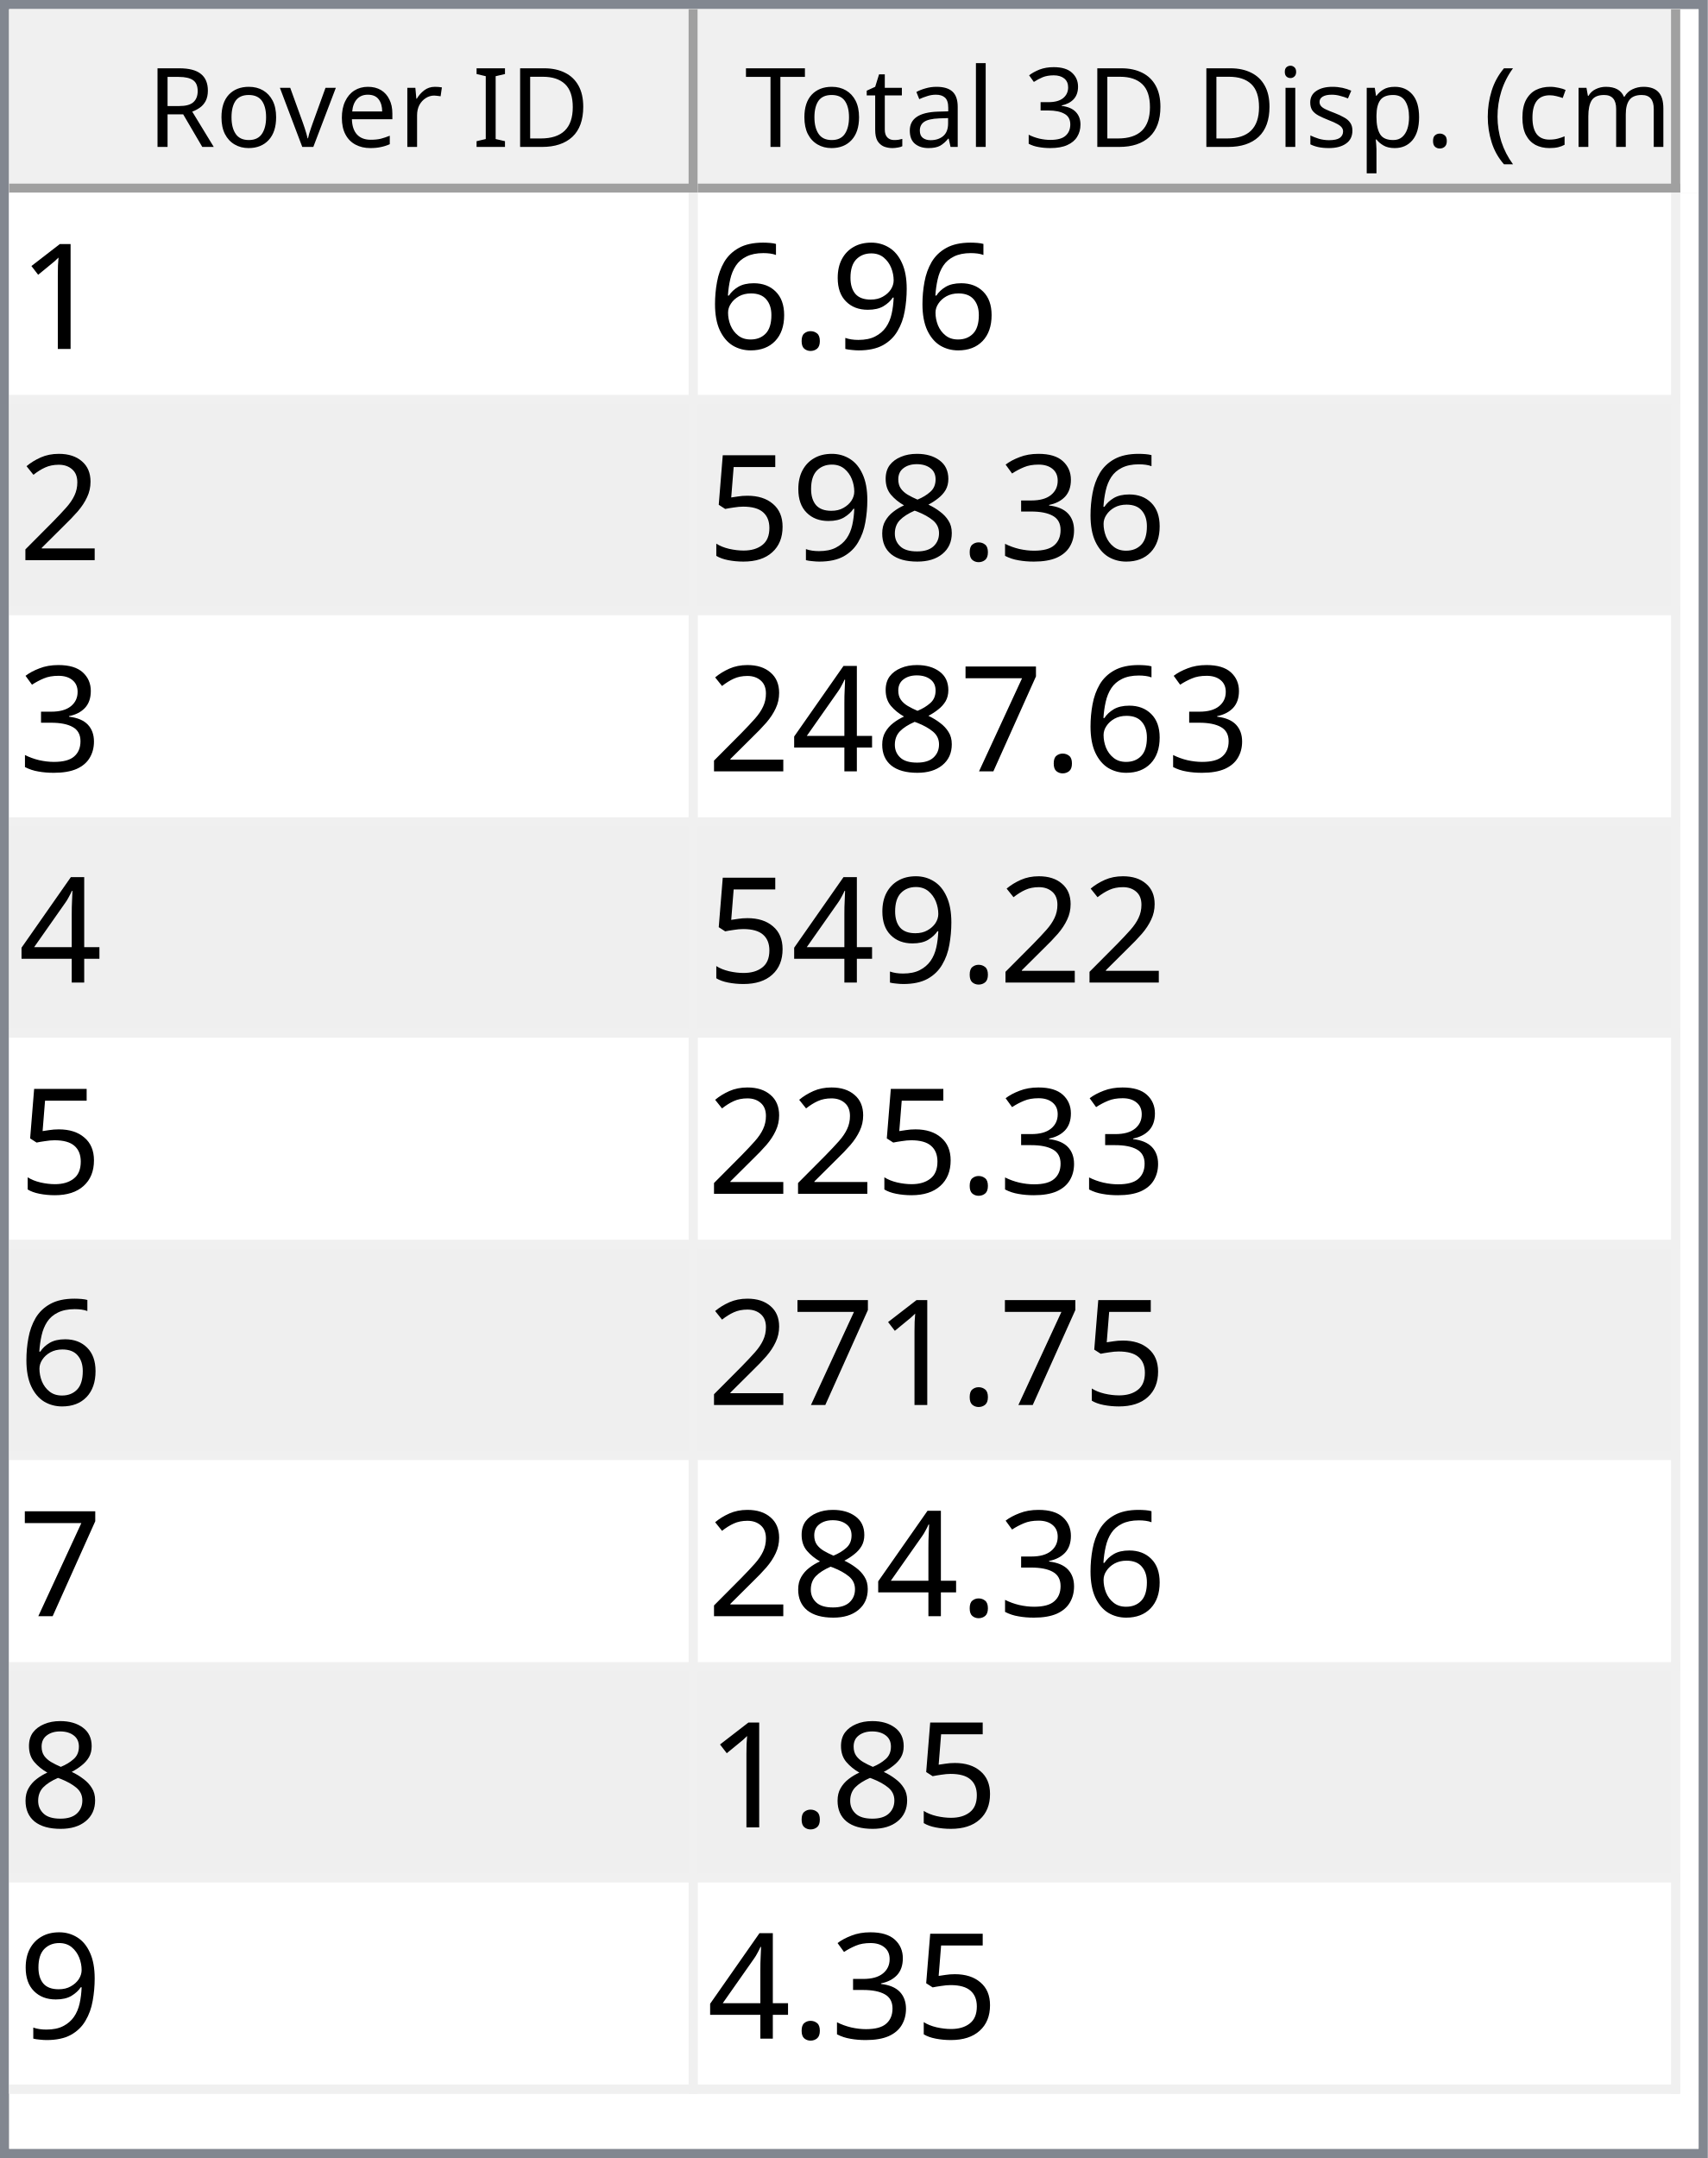
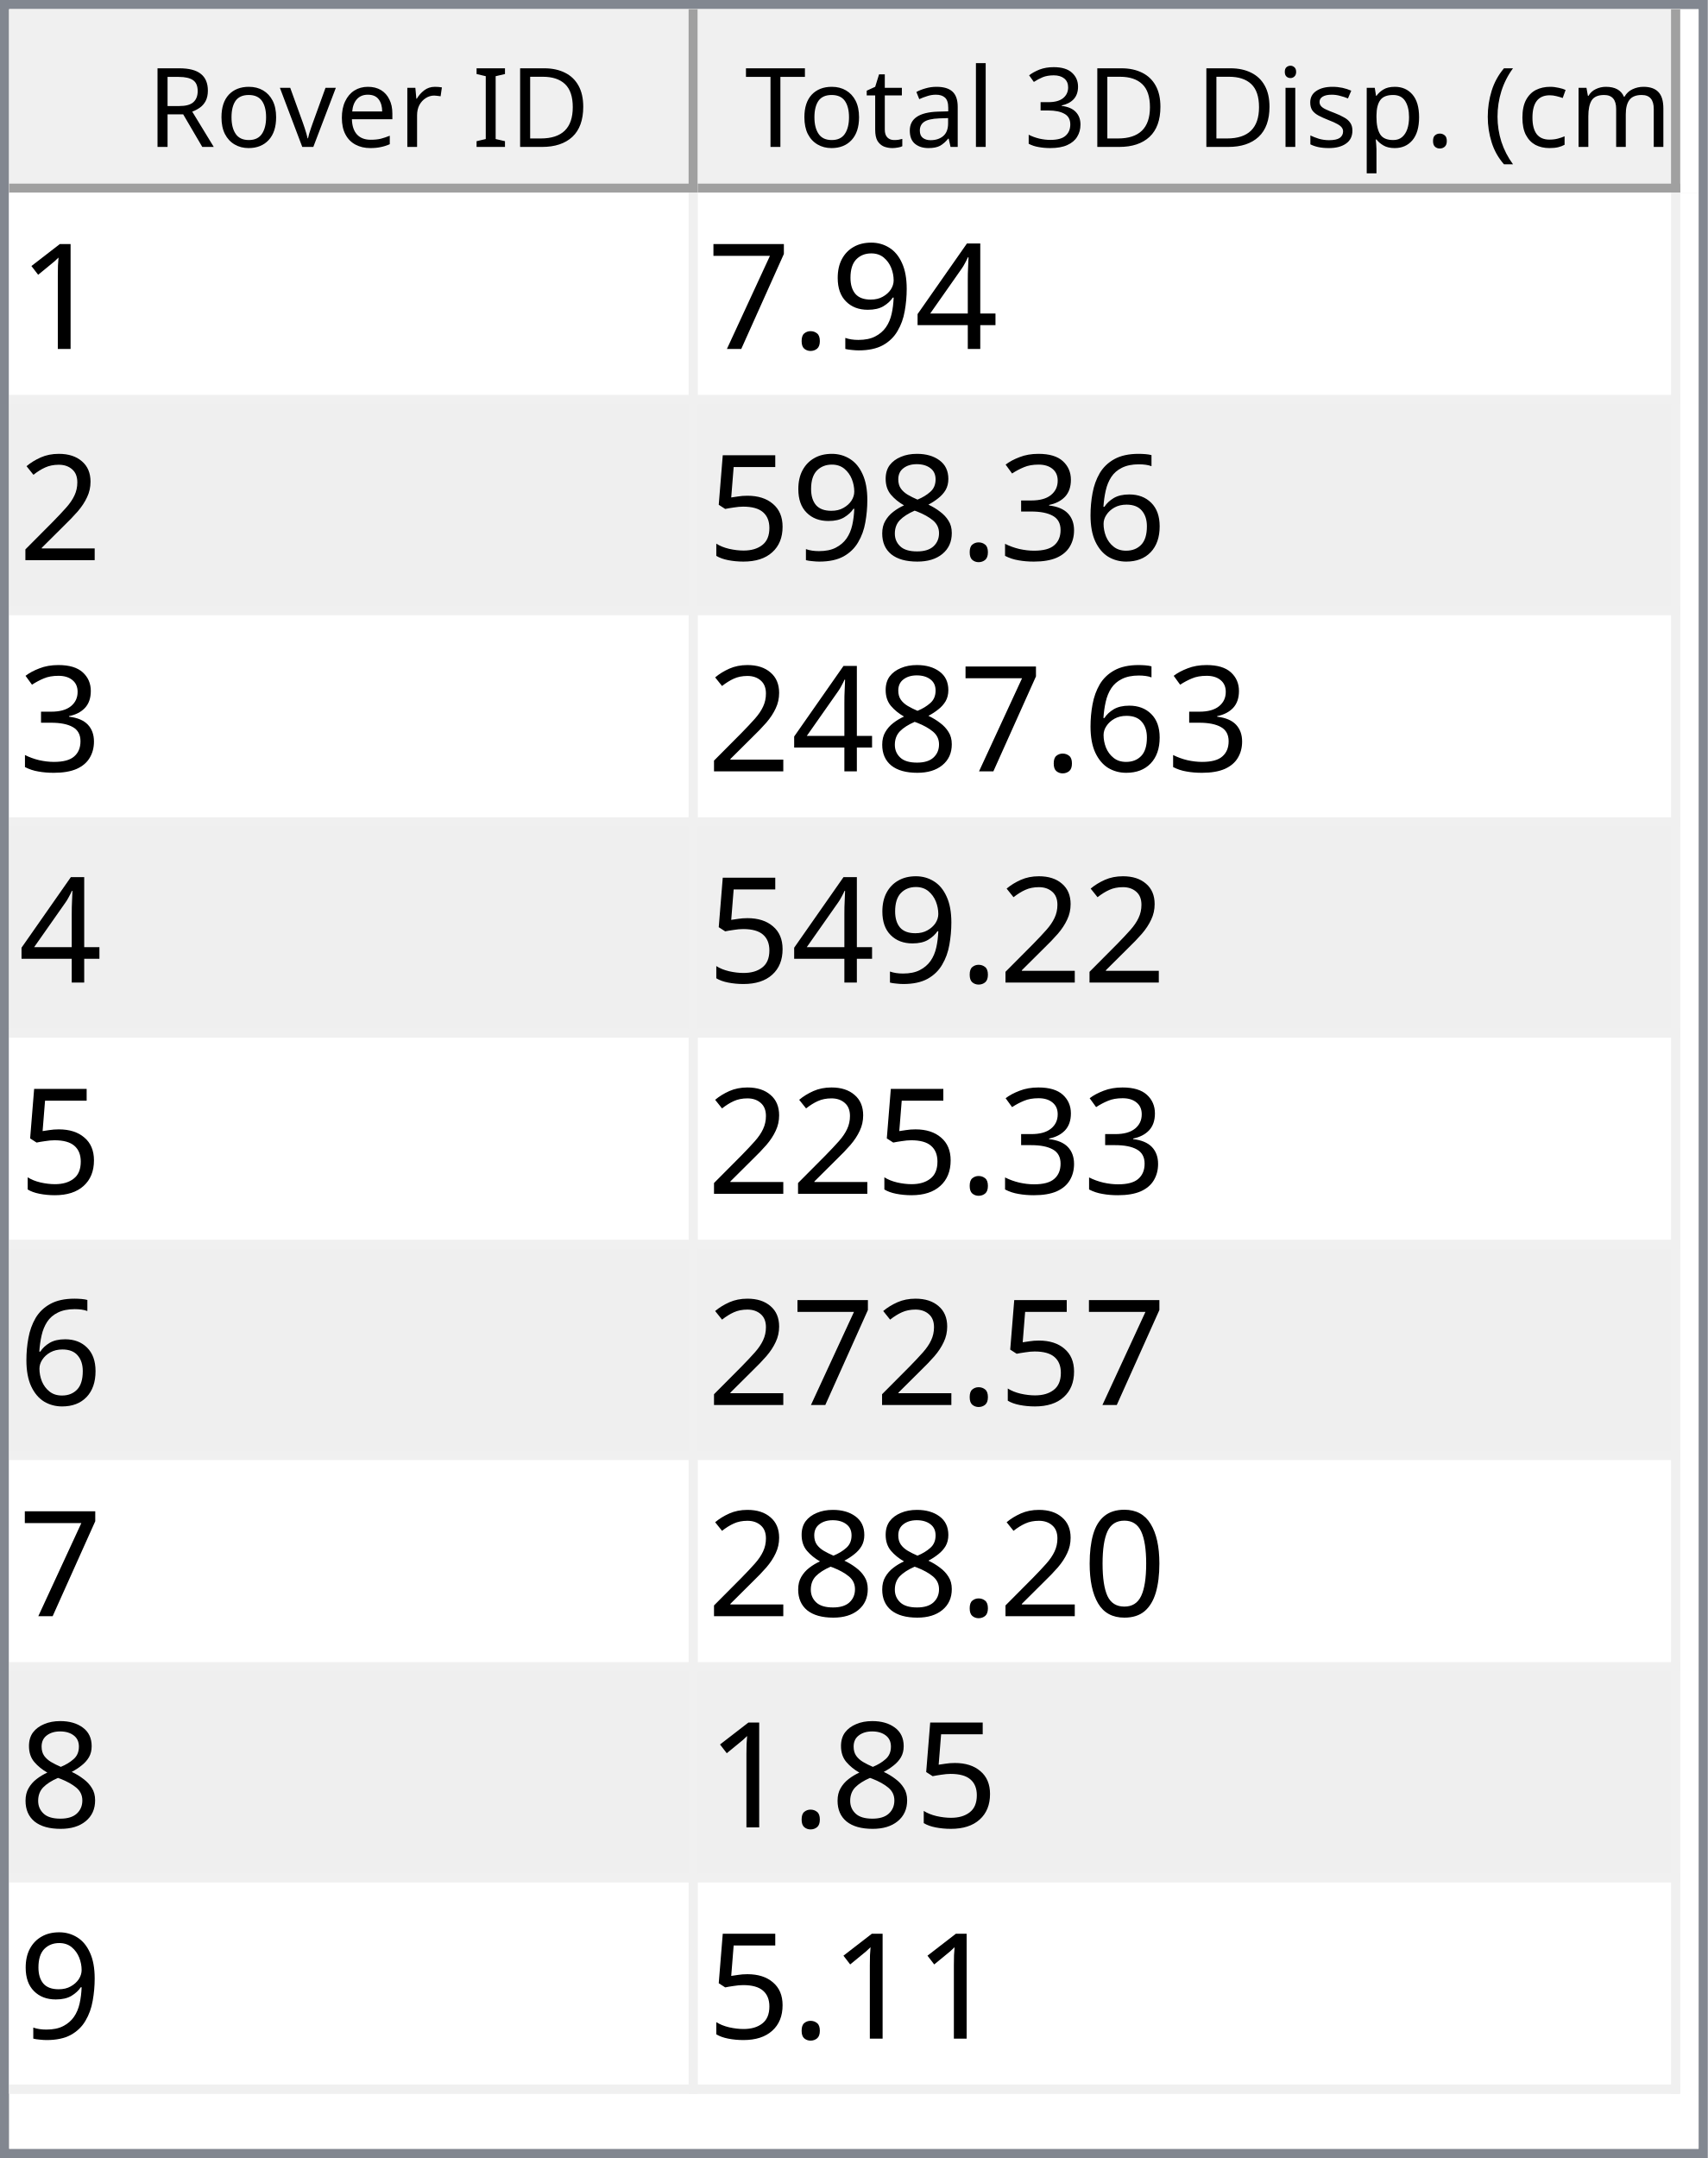
<svg xmlns="http://www.w3.org/2000/svg" style="fill-opacity:1; color-rendering:auto; color-interpolation:auto; text-rendering:auto; stroke:black; stroke-linecap:square; stroke-miterlimit:10; shape-rendering:auto; stroke-opacity:1; fill:black; stroke-dasharray:none; font-weight:normal; stroke-width:1; font-family:'Dialog'; font-style:normal; stroke-linejoin:miter; font-size:12px; stroke-dashoffset:0; image-rendering:auto;" width="186" height="235">
  <defs id="genericDefs" />
  <g>
    <defs id="defs1">
      <clipPath clipPathUnits="userSpaceOnUse" id="clipPath1">
        <path d="M0 0 L186 0 L186 235 L0 235 L0 0 Z" />
      </clipPath>
      <clipPath clipPathUnits="userSpaceOnUse" id="clipPath2">
        <path d="M0 0 L0 235 L186 235 L186 0 Z" />
      </clipPath>
      <clipPath clipPathUnits="userSpaceOnUse" id="clipPath3">
        <path d="M0 0 L0 20 L184 20 L184 0 Z" />
      </clipPath>
      <clipPath clipPathUnits="userSpaceOnUse" id="clipPath4">
        <path d="M0 0 L0 20 L75 20 L75 0 Z" />
      </clipPath>
      <clipPath clipPathUnits="userSpaceOnUse" id="clipPath5">
        <path d="M1 1 L1 19 L74 19 L74 1 Z" />
      </clipPath>
      <clipPath clipPathUnits="userSpaceOnUse" id="clipPath6">
        <path d="M0 0 L0 18 L73 18 L73 0 Z" />
      </clipPath>
      <clipPath clipPathUnits="userSpaceOnUse" id="clipPath7">
        <path d="M-0.5 -0.5 L-0.5 19.5 L74.5 19.5 L74.5 -0.5 Z" />
      </clipPath>
      <clipPath clipPathUnits="userSpaceOnUse" id="clipPath8">
        <path d="M0 0 L0 20 L107 20 L107 0 Z" />
      </clipPath>
      <clipPath clipPathUnits="userSpaceOnUse" id="clipPath9">
        <path d="M1 1 L1 19 L106 19 L106 1 Z" />
      </clipPath>
      <clipPath clipPathUnits="userSpaceOnUse" id="clipPath10">
        <path d="M0 0 L0 18 L105 18 L105 0 Z" />
      </clipPath>
      <clipPath clipPathUnits="userSpaceOnUse" id="clipPath11">
        <path d="M-0.5 -0.5 L-0.5 19.5 L106.5 19.5 L106.5 -0.5 Z" />
      </clipPath>
      <clipPath clipPathUnits="userSpaceOnUse" id="clipPath12">
        <path d="M0 0 L0 213 L184 213 L184 0 Z" />
      </clipPath>
      <clipPath clipPathUnits="userSpaceOnUse" id="clipPath13">
        <path d="M0 0 L0 207 L182 207 L182 0 Z" />
      </clipPath>
      <clipPath clipPathUnits="userSpaceOnUse" id="clipPath14">
        <path d="M-0.5 -0.5 L-0.5 206.5 L181.5 206.5 L181.5 -0.5 Z" />
      </clipPath>
      <clipPath clipPathUnits="userSpaceOnUse" id="clipPath15">
        <path d="M0 0 L0 22 L74 22 L74 0 Z" />
      </clipPath>
      <clipPath clipPathUnits="userSpaceOnUse" id="clipPath16">
        <path d="M0 0 L0 22 L106 22 L106 0 Z" />
      </clipPath>
      <font horiz-adv-x="64.551" id="font1">
        <font-face ascent="107.91" descent="25.098" units-per-em="100" style="font-style:normal; font-family:Segoe UI; font-weight:normal;" />
        <missing-glyph horiz-adv-x="64.551" d="M8.109 0 L8.109 68.266 L56.453 68.266 L56.453 0 L8.109 0 ZM15.328 7.234 L49.219 7.234 L49.219 61.031 L15.328 61.031 L15.328 7.234 Z" />
        <glyph unicode="D" horiz-adv-x="70.117" d="M9.188 0 L9.188 70.016 L28.516 70.016 Q65.531 70.016 65.531 35.891 Q65.531 19.672 55.25 9.836 Q44.969 0 27.734 0 L9.188 0 ZM17.391 62.594 L17.391 7.422 L27.828 7.422 Q41.609 7.422 49.273 14.797 Q56.938 22.172 56.938 35.688 Q56.938 62.594 28.328 62.594 L17.391 62.594 Z" />
        <glyph unicode="I" horiz-adv-x="26.611" d="M17.391 0 L9.188 0 L9.188 70.016 L17.391 70.016 L17.391 0 Z" />
        <glyph unicode=" " horiz-adv-x="27.393" d="" />
        <glyph unicode="r" horiz-adv-x="34.766" d="M34.188 41.891 Q32.078 43.5 28.125 43.5 Q23 43.5 19.555 38.672 Q16.109 33.844 16.109 25.484 L16.109 0 L8.109 0 L8.109 50 L16.109 50 L16.109 39.703 L16.312 39.703 Q18.016 44.969 21.531 47.922 Q25.047 50.875 29.391 50.875 Q32.516 50.875 34.188 50.203 L34.188 41.891 Z" />
        <glyph unicode="e" horiz-adv-x="52.295" d="M48.297 23 L12.984 23 Q13.188 14.656 17.484 10.109 Q21.781 5.562 29.297 5.562 Q37.75 5.562 44.828 11.141 L44.828 3.609 Q38.234 -1.172 27.391 -1.172 Q16.797 -1.172 10.742 5.641 Q4.688 12.453 4.688 24.812 Q4.688 36.469 11.305 43.82 Q17.922 51.172 27.734 51.172 Q37.547 51.172 42.922 44.828 Q48.297 38.484 48.297 27.203 L48.297 23 ZM40.094 29.781 Q40.047 36.719 36.75 40.578 Q33.453 44.438 27.594 44.438 Q21.922 44.438 17.969 40.383 Q14.016 36.328 13.094 29.781 L40.094 29.781 Z" />
        <glyph unicode="v" horiz-adv-x="47.9" d="M47.406 50 L27.484 0 L19.625 0 L0.688 50 L9.469 50 L22.172 13.672 Q23.578 9.672 23.922 6.688 L24.125 6.688 Q24.609 10.453 25.688 13.484 L38.969 50 L47.406 50 Z" />
        <glyph unicode="o" horiz-adv-x="58.594" d="M29 -1.172 Q17.922 -1.172 11.305 5.836 Q4.688 12.844 4.688 24.422 Q4.688 37.016 11.57 44.094 Q18.453 51.172 30.172 51.172 Q41.359 51.172 47.633 44.289 Q53.906 37.406 53.906 25.203 Q53.906 13.234 47.141 6.031 Q40.375 -1.172 29 -1.172 ZM29.594 44.438 Q21.875 44.438 17.383 39.188 Q12.891 33.938 12.891 24.703 Q12.891 15.828 17.43 10.695 Q21.969 5.562 29.594 5.562 Q37.359 5.562 41.531 10.594 Q45.703 15.625 45.703 24.906 Q45.703 34.281 41.531 39.359 Q37.359 44.438 29.594 44.438 Z" />
        <glyph unicode="R" horiz-adv-x="59.814" d="M59.375 0 L49.609 0 L37.891 19.625 Q36.281 22.359 34.766 24.289 Q33.25 26.219 31.664 27.438 Q30.078 28.656 28.25 29.219 Q26.422 29.781 24.125 29.781 L17.391 29.781 L17.391 0 L9.188 0 L9.188 70.016 L30.078 70.016 Q34.672 70.016 38.555 68.867 Q42.438 67.719 45.289 65.375 Q48.141 63.031 49.758 59.547 Q51.375 56.062 51.375 51.375 Q51.375 47.703 50.273 44.656 Q49.172 41.609 47.148 39.211 Q45.125 36.812 42.266 35.133 Q39.406 33.453 35.844 32.516 L35.844 32.328 Q37.594 31.547 38.891 30.547 Q40.188 29.547 41.359 28.18 Q42.531 26.812 43.68 25.078 Q44.828 23.344 46.234 21.047 L59.375 0 ZM17.391 62.594 L17.391 37.203 L28.516 37.203 Q31.594 37.203 34.203 38.133 Q36.812 39.062 38.719 40.797 Q40.625 42.531 41.703 45.047 Q42.781 47.562 42.781 50.688 Q42.781 56.297 39.141 59.445 Q35.5 62.594 28.609 62.594 L17.391 62.594 Z" />
        <glyph unicode=")" horiz-adv-x="30.176" d="M8.297 -15.922 L1.172 -15.922 Q16.406 2.344 16.406 26.812 Q16.406 51.469 1.078 70.016 L8.297 70.016 Q23.531 52.156 23.531 26.703 Q23.531 1.375 8.297 -15.922 Z" />
        <glyph unicode="m" horiz-adv-x="86.133" d="M79.109 0 L71.094 0 L71.094 28.719 Q71.094 37.016 68.531 40.727 Q65.969 44.438 59.906 44.438 Q54.781 44.438 51.195 39.75 Q47.609 35.062 47.609 28.516 L47.609 0 L39.594 0 L39.594 29.688 Q39.594 44.438 28.219 44.438 Q22.953 44.438 19.531 40.016 Q16.109 35.594 16.109 28.516 L16.109 0 L8.109 0 L8.109 50 L16.109 50 L16.109 42.094 L16.312 42.094 Q21.625 51.172 31.844 51.172 Q36.969 51.172 40.773 48.312 Q44.578 45.453 46 40.828 Q51.562 51.172 62.594 51.172 Q79.109 51.172 79.109 30.812 L79.109 0 Z" />
        <glyph unicode="c" horiz-adv-x="46.191" d="M42.188 2.297 Q36.422 -1.172 28.516 -1.172 Q17.828 -1.172 11.258 5.789 Q4.688 12.75 4.688 23.828 Q4.688 36.188 11.766 43.68 Q18.844 51.172 30.672 51.172 Q37.25 51.172 42.281 48.734 L42.281 40.531 Q36.719 44.438 30.375 44.438 Q22.703 44.438 17.797 38.945 Q12.891 33.453 12.891 24.516 Q12.891 15.719 17.508 10.641 Q22.125 5.562 29.891 5.562 Q36.422 5.562 42.188 9.906 L42.188 2.297 Z" />
        <glyph unicode="(" horiz-adv-x="30.176" d="M29.109 -15.922 L21.969 -15.922 Q6.844 1.375 6.844 26.703 Q6.844 52.156 21.969 70.016 L29.203 70.016 Q13.875 51.469 13.875 26.812 Q13.875 2.344 29.109 -15.922 Z" />
        <glyph unicode="." horiz-adv-x="21.68" d="M10.891 -1.078 Q8.641 -1.078 7.055 0.539 Q5.469 2.156 5.469 4.391 Q5.469 6.641 7.055 8.273 Q8.641 9.906 10.891 9.906 Q13.188 9.906 14.797 8.273 Q16.406 6.641 16.406 4.391 Q16.406 2.156 14.797 0.539 Q13.188 -1.078 10.891 -1.078 Z" />
        <glyph unicode="p" horiz-adv-x="58.789" d="M16.312 7.234 L16.109 7.234 L16.109 -23 L8.109 -23 L8.109 50 L16.109 50 L16.109 41.219 L16.312 41.219 Q22.219 51.172 33.594 51.172 Q43.266 51.172 48.688 44.461 Q54.109 37.75 54.109 26.469 Q54.109 13.922 48 6.375 Q41.891 -1.172 31.297 -1.172 Q21.578 -1.172 16.312 7.234 ZM16.109 27.391 L16.109 20.406 Q16.109 14.203 20.141 9.883 Q24.172 5.562 30.375 5.562 Q37.641 5.562 41.773 11.133 Q45.906 16.703 45.906 26.609 Q45.906 34.969 42.047 39.703 Q38.188 44.438 31.594 44.438 Q24.609 44.438 20.359 39.578 Q16.109 34.719 16.109 27.391 Z" />
        <glyph unicode="s" horiz-adv-x="42.432" d="M5.078 1.812 L5.078 10.406 Q11.625 5.562 19.484 5.562 Q30.031 5.562 30.031 12.594 Q30.031 14.594 29.125 15.992 Q28.219 17.391 26.68 18.461 Q25.141 19.531 23.07 20.383 Q21 21.234 18.609 22.172 Q15.281 23.484 12.766 24.828 Q10.25 26.172 8.57 27.859 Q6.891 29.547 6.031 31.695 Q5.172 33.844 5.172 36.719 Q5.172 40.234 6.789 42.945 Q8.406 45.656 11.086 47.484 Q13.766 49.312 17.211 50.242 Q20.656 51.172 24.312 51.172 Q30.812 51.172 35.938 48.922 L35.938 40.828 Q30.422 44.438 23.25 44.438 Q21 44.438 19.195 43.922 Q17.391 43.406 16.094 42.477 Q14.797 41.547 14.086 40.258 Q13.375 38.969 13.375 37.406 Q13.375 35.453 14.086 34.133 Q14.797 32.812 16.164 31.789 Q17.531 30.766 19.484 29.938 Q21.438 29.109 23.922 28.125 Q27.25 26.859 29.883 25.516 Q32.516 24.172 34.375 22.484 Q36.234 20.797 37.234 18.602 Q38.234 16.406 38.234 13.375 Q38.234 9.672 36.602 6.938 Q34.969 4.203 32.234 2.398 Q29.5 0.594 25.93 -0.289 Q22.359 -1.172 18.453 -1.172 Q10.75 -1.172 5.078 1.812 Z" />
        <glyph unicode="i" horiz-adv-x="24.219" d="M12.203 62.703 Q10.062 62.703 8.547 64.164 Q7.031 65.625 7.031 67.875 Q7.031 70.125 8.547 71.609 Q10.062 73.094 12.203 73.094 Q14.406 73.094 15.945 71.609 Q17.484 70.125 17.484 67.875 Q17.484 65.719 15.945 64.211 Q14.406 62.703 12.203 62.703 ZM16.109 0 L8.109 0 L8.109 50 L16.109 50 L16.109 0 Z" />
        <glyph unicode="3" horiz-adv-x="53.906" d="M46.531 19.828 Q46.531 15.094 44.75 11.211 Q42.969 7.328 39.719 4.57 Q36.469 1.812 31.93 0.297 Q27.391 -1.219 21.922 -1.219 Q11.922 -1.219 6 2.594 L6 11.188 Q13.094 5.609 22.219 5.609 Q25.875 5.609 28.828 6.539 Q31.781 7.469 33.906 9.227 Q36.031 10.984 37.18 13.477 Q38.328 15.969 38.328 19.094 Q38.328 32.812 18.797 32.812 L12.984 32.812 L12.984 39.594 L18.5 39.594 Q35.797 39.594 35.797 52.484 Q35.797 64.406 22.609 64.406 Q15.188 64.406 8.688 59.422 L8.688 67.188 Q15.375 71.188 24.609 71.188 Q29 71.188 32.57 69.969 Q36.141 68.75 38.68 66.555 Q41.219 64.359 42.609 61.281 Q44 58.203 44 54.5 Q44 40.672 30.031 36.719 L30.031 36.531 Q33.594 36.141 36.625 34.797 Q39.656 33.453 41.852 31.305 Q44.047 29.156 45.289 26.25 Q46.531 23.344 46.531 19.828 Z" />
        <glyph unicode="l" horiz-adv-x="24.219" d="M16.109 0 L8.109 0 L8.109 74.031 L16.109 74.031 L16.109 0 Z" />
        <glyph unicode="a" horiz-adv-x="50.879" d="M43.891 0 L35.891 0 L35.891 7.812 L35.688 7.812 Q30.469 -1.172 20.312 -1.172 Q12.844 -1.172 8.617 2.781 Q4.391 6.734 4.391 13.281 Q4.391 27.297 20.906 29.594 L35.891 31.688 Q35.891 44.438 25.594 44.438 Q16.547 44.438 9.281 38.281 L9.281 46.484 Q16.656 51.172 26.266 51.172 Q43.891 51.172 43.891 32.516 L43.891 0 ZM35.891 25.297 L23.828 23.641 Q18.266 22.859 15.43 20.875 Q12.594 18.891 12.594 13.875 Q12.594 10.203 15.211 7.883 Q17.828 5.562 22.172 5.562 Q28.125 5.562 32.008 9.742 Q35.891 13.922 35.891 20.312 L35.891 25.297 Z" />
        <glyph unicode="t" horiz-adv-x="33.887" d="M31.297 0.484 Q28.469 -1.078 23.828 -1.078 Q10.688 -1.078 10.688 13.578 L10.688 43.172 L2.094 43.172 L2.094 50 L10.688 50 L10.688 62.203 L18.703 64.797 L18.703 50 L31.297 50 L31.297 43.172 L18.703 43.172 L18.703 14.984 Q18.703 9.969 20.414 7.82 Q22.125 5.672 26.078 5.672 Q29.109 5.672 31.297 7.328 L31.297 0.484 Z" />
        <glyph unicode="T" horiz-adv-x="52.393" d="M50.594 62.594 L30.375 62.594 L30.375 0 L22.172 0 L22.172 62.594 L2 62.594 L2 70.016 L50.594 70.016 L50.594 62.594 Z" />
      </font>
      <font horiz-adv-x="75.0" id="font2">
        <font-face ascent="100.537" descent="21.973" units-per-em="100" style="font-style:normal; font-family:sans-serif; font-weight:normal;" />
        <missing-glyph horiz-adv-x="75.0" d="M12.5 0 L12.5 62.5 L62.5 62.5 L62.5 0 L12.5 0 ZM14.062 1.562 L60.938 1.562 L60.938 60.938 L14.062 60.938 L14.062 1.562 Z" />
        <glyph unicode="1" horiz-adv-x="55.615" d="M37.25 0 L28.469 0 L28.469 56 Q25.297 52.984 20.141 49.953 Q14.984 46.922 10.891 45.406 L10.891 53.906 Q18.266 57.375 23.781 62.305 Q29.297 67.234 31.594 71.875 L37.25 71.875 L37.25 0 Z" />
+         <glyph unicode="4" horiz-adv-x="55.615" d="M32.328 0 L32.328 17.141 L1.266 17.141 L1.266 25.203 L33.938 71.578 L41.109 71.578 L41.109 25.203 L50.781 25.203 L50.781 17.141 L41.109 17.141 L41.109 0 L32.328 0 ZM32.328 25.203 L32.328 57.469 L9.906 25.203 L32.328 25.203 Z" />
        <glyph unicode="9" horiz-adv-x="55.615" d="M5.469 16.547 L13.922 17.328 Q14.984 11.375 18.016 8.688 Q21.047 6 25.781 6 Q29.828 6 32.883 7.859 Q35.938 9.719 37.891 12.82 Q39.844 15.922 41.164 21.195 Q42.484 26.469 42.484 31.938 Q42.484 32.516 42.438 33.688 Q39.797 29.5 35.234 26.883 Q30.672 24.266 25.344 24.266 Q16.453 24.266 10.305 30.711 Q4.156 37.156 4.156 47.703 Q4.156 58.594 10.578 65.234 Q17 71.875 26.656 71.875 Q33.641 71.875 39.43 68.117 Q45.219 64.359 48.219 57.398 Q51.219 50.438 51.219 37.25 Q51.219 23.531 48.242 15.406 Q45.266 7.281 39.383 3.031 Q33.5 -1.219 25.594 -1.219 Q17.188 -1.219 11.867 3.445 Q6.547 8.109 5.469 16.547 ZM41.453 48.141 Q41.453 55.719 37.43 60.156 Q33.406 64.594 27.734 64.594 Q21.875 64.594 17.531 59.812 Q13.188 55.031 13.188 47.406 Q13.188 40.578 17.312 36.305 Q21.438 32.031 27.484 32.031 Q33.594 32.031 37.523 36.305 Q41.453 40.578 41.453 48.141 Z" />
        <glyph unicode="." horiz-adv-x="27.783" d="M9.078 0 L9.078 10.016 L19.094 10.016 L19.094 0 L9.078 0 Z" />
+         <glyph unicode="7" horiz-adv-x="55.615" d="M4.734 62.203 L4.734 70.656 L51.078 70.656 L51.078 63.812 Q44.234 56.547 37.523 44.484 Q30.812 32.422 27.156 19.672 Q24.516 10.688 23.781 0 L14.75 0 Q14.891 8.453 18.062 20.414 Q21.234 32.375 27.172 43.484 Q33.109 54.594 39.797 62.203 L4.734 62.203 Z" />
+         <glyph unicode="2" horiz-adv-x="55.615" d="M50.344 8.453 L50.344 0 L3.031 0 Q2.938 3.172 4.047 6.109 Q5.859 10.938 9.836 15.625 Q13.812 20.312 21.344 26.469 Q33.016 36.031 37.117 41.625 Q41.219 47.219 41.219 52.203 Q41.219 57.422 37.477 61.008 Q33.734 64.594 27.734 64.594 Q21.391 64.594 17.578 60.789 Q13.766 56.984 13.719 50.25 L4.688 51.172 Q5.609 61.281 11.664 66.578 Q17.719 71.875 27.938 71.875 Q38.234 71.875 44.242 66.164 Q50.25 60.453 50.25 52 Q50.25 47.703 48.492 43.555 Q46.734 39.406 42.656 34.812 Q38.578 30.219 29.109 22.219 Q21.188 15.578 18.945 13.211 Q16.703 10.844 15.234 8.453 L50.344 8.453 Z" />
        <glyph unicode="6" horiz-adv-x="55.615" d="M49.75 54.047 L41.016 53.375 Q39.844 58.547 37.703 60.891 Q34.125 64.656 28.906 64.656 Q24.703 64.656 21.531 62.312 Q17.391 59.281 14.992 53.469 Q12.594 47.656 12.5 36.922 Q15.672 41.75 20.266 44.094 Q24.859 46.438 29.891 46.438 Q38.672 46.438 44.852 39.969 Q51.031 33.5 51.031 23.25 Q51.031 16.5 48.125 10.719 Q45.219 4.938 40.141 1.859 Q35.062 -1.219 28.609 -1.219 Q17.625 -1.219 10.695 6.859 Q3.766 14.938 3.766 33.5 Q3.766 54.25 11.422 63.672 Q18.109 71.875 29.438 71.875 Q37.891 71.875 43.289 67.141 Q48.688 62.406 49.75 54.047 ZM13.875 23.188 Q13.875 18.656 15.797 14.508 Q17.719 10.359 21.188 8.18 Q24.656 6 28.469 6 Q34.031 6 38.039 10.492 Q42.047 14.984 42.047 22.703 Q42.047 30.125 38.086 34.398 Q34.125 38.672 28.125 38.672 Q22.172 38.672 18.023 34.398 Q13.875 30.125 13.875 23.188 Z" />
-         <glyph unicode="2" horiz-adv-x="55.615" d="M50.344 8.453 L50.344 0 L3.031 0 Q2.938 3.172 4.047 6.109 Q5.859 10.938 9.836 15.625 Q13.812 20.312 21.344 26.469 Q33.016 36.031 37.117 41.625 Q41.219 47.219 41.219 52.203 Q41.219 57.422 37.477 61.008 Q33.734 64.594 27.734 64.594 Q21.391 64.594 17.578 60.789 Q13.766 56.984 13.719 50.25 L4.688 51.172 Q5.609 61.281 11.664 66.578 Q17.719 71.875 27.938 71.875 Q38.234 71.875 44.242 66.164 Q50.25 60.453 50.25 52 Q50.25 47.703 48.492 43.555 Q46.734 39.406 42.656 34.812 Q38.578 30.219 29.109 22.219 Q21.188 15.578 18.945 13.211 Q16.703 10.844 15.234 8.453 L50.344 8.453 Z" />
        <glyph unicode="3" horiz-adv-x="55.615" d="M4.203 18.891 L12.984 20.062 Q14.5 12.594 18.141 9.297 Q21.781 6 27 6 Q33.203 6 37.477 10.297 Q41.75 14.594 41.75 20.953 Q41.75 27 37.797 30.93 Q33.844 34.859 27.734 34.859 Q25.25 34.859 21.531 33.891 L22.516 41.609 Q23.391 41.5 23.922 41.5 Q29.547 41.5 34.039 44.43 Q38.531 47.359 38.531 53.469 Q38.531 58.297 35.258 61.477 Q31.984 64.656 26.812 64.656 Q21.688 64.656 18.266 61.43 Q14.844 58.203 13.875 51.766 L5.078 53.328 Q6.688 62.156 12.398 67.016 Q18.109 71.875 26.609 71.875 Q32.469 71.875 37.398 69.359 Q42.328 66.844 44.945 62.5 Q47.562 58.156 47.562 53.266 Q47.562 48.641 45.07 44.828 Q42.578 41.016 37.703 38.766 Q44.047 37.312 47.562 32.695 Q51.078 28.078 51.078 21.141 Q51.078 11.766 44.242 5.25 Q37.406 -1.266 26.953 -1.266 Q17.531 -1.266 11.305 4.352 Q5.078 9.969 4.203 18.891 Z" />
        <glyph unicode="8" horiz-adv-x="55.615" d="M17.672 38.812 Q12.203 40.828 9.57 44.539 Q6.938 48.25 6.938 53.422 Q6.938 61.234 12.555 66.555 Q18.172 71.875 27.484 71.875 Q36.859 71.875 42.578 66.43 Q48.297 60.984 48.297 53.172 Q48.297 48.188 45.68 44.508 Q43.062 40.828 37.75 38.812 Q44.344 36.672 47.781 31.883 Q51.219 27.094 51.219 20.453 Q51.219 11.281 44.727 5.031 Q38.234 -1.219 27.641 -1.219 Q17.047 -1.219 10.547 5.055 Q4.047 11.328 4.047 20.703 Q4.047 27.688 7.594 32.398 Q11.141 37.109 17.672 38.812 ZM15.922 53.719 Q15.922 48.641 19.195 45.414 Q22.469 42.188 27.688 42.188 Q32.766 42.188 36.016 45.383 Q39.266 48.578 39.266 53.219 Q39.266 58.062 35.914 61.359 Q32.562 64.656 27.594 64.656 Q22.562 64.656 19.242 61.43 Q15.922 58.203 15.922 53.719 ZM13.094 20.656 Q13.094 16.891 14.875 13.375 Q16.656 9.859 20.172 7.93 Q23.688 6 27.734 6 Q34.031 6 38.133 10.055 Q42.234 14.109 42.234 20.359 Q42.234 26.703 38.016 30.859 Q33.797 35.016 27.438 35.016 Q21.234 35.016 17.164 30.914 Q13.094 26.812 13.094 20.656 Z" />
        <glyph unicode="5" horiz-adv-x="55.615" d="M4.156 18.75 L13.375 19.531 Q14.406 12.797 18.141 9.398 Q21.875 6 27.156 6 Q33.5 6 37.891 10.789 Q42.281 15.578 42.281 23.484 Q42.281 31 38.062 35.352 Q33.844 39.703 27 39.703 Q22.75 39.703 19.336 37.773 Q15.922 35.844 13.969 32.766 L5.719 33.844 L12.641 70.609 L48.25 70.609 L48.25 62.203 L19.672 62.203 L15.828 42.969 Q22.266 47.469 29.344 47.469 Q38.719 47.469 45.164 40.969 Q51.609 34.469 51.609 24.266 Q51.609 14.547 45.953 7.469 Q39.062 -1.219 27.156 -1.219 Q17.391 -1.219 11.211 4.25 Q5.031 9.719 4.156 18.75 Z" />
-         <glyph unicode="7" horiz-adv-x="55.615" d="M4.734 62.203 L4.734 70.656 L51.078 70.656 L51.078 63.812 Q44.234 56.547 37.523 44.484 Q30.812 32.422 27.156 19.672 Q24.516 10.688 23.781 0 L14.75 0 Q14.891 8.453 18.062 20.414 Q21.234 32.375 27.172 43.484 Q33.109 54.594 39.797 62.203 L4.734 62.203 Z" />
-         <glyph unicode="4" horiz-adv-x="55.615" d="M32.328 0 L32.328 17.141 L1.266 17.141 L1.266 25.203 L33.938 71.578 L41.109 71.578 L41.109 25.203 L50.781 25.203 L50.781 17.141 L41.109 17.141 L41.109 0 L32.328 0 ZM32.328 25.203 L32.328 57.469 L9.906 25.203 L32.328 25.203 Z" />
+         <glyph unicode="0" horiz-adv-x="55.615" d="M4.156 35.297 Q4.156 48 6.766 55.742 Q9.375 63.484 14.523 67.68 Q19.672 71.875 27.484 71.875 Q33.25 71.875 37.594 69.555 Q41.938 67.234 44.773 62.867 Q47.609 58.5 49.219 52.227 Q50.828 45.953 50.828 35.297 Q50.828 22.703 48.242 14.969 Q45.656 7.234 40.508 3.008 Q35.359 -1.219 27.484 -1.219 Q17.141 -1.219 11.234 6.203 Q4.156 15.141 4.156 35.297 ZM13.188 35.297 Q13.188 17.672 17.312 11.836 Q21.438 6 27.484 6 Q33.547 6 37.672 11.859 Q41.797 17.719 41.797 35.297 Q41.797 52.984 37.672 58.789 Q33.547 64.594 27.391 64.594 Q21.344 64.594 17.719 59.469 Q13.188 52.938 13.188 35.297 Z" />
      </font>
    </defs>
    <g style="fill:white; stroke:white;">
      <rect x="0" y="0" width="186" style="clip-path:url(#clipPath1); stroke:none;" height="235" />
    </g>
    <g style="fill:white; text-rendering:optimizeSpeed; color-rendering:optimizeSpeed; image-rendering:optimizeSpeed; shape-rendering:crispEdges; stroke:white; color-interpolation:sRGB;">
      <rect x="0" width="186" height="235" y="0" style="stroke:none;" />
      <path style="stroke:none;" d="M0 235 L186 235 L186 0 L0 0 Z" />
    </g>
    <g style="fill:rgb(240,240,240); font-family:'Segoe UI'; stroke:rgb(240,240,240);">
      <rect x="0" y="0" width="186" style="clip-path:url(#clipPath2); stroke:none;" height="235" />
    </g>
    <g style="fill:rgb(130,135,144); font-family:'Segoe UI'; stroke:rgb(130,135,144);">
      <path d="M0 0 L186 0 L186 235 L0 235 L0 0 ZM1 1 L185 1 L185 234 L1 234 L1 1 Z" style="fill-rule:evenodd; clip-path:url(#clipPath2); stroke:none;" />
    </g>
    <g style="fill:white; font-family:'Segoe UI'; stroke:white;" transform="translate(1,1)">
      <rect x="0" y="0" width="184" style="clip-path:url(#clipPath3); stroke:none;" height="20" />
    </g>
    <g style="fill:rgb(240,240,240); font-family:'Segoe UI'; stroke:rgb(240,240,240);" transform="translate(1,1)">
      <rect x="0" y="0" width="75" style="clip-path:url(#clipPath4); stroke:none;" height="20" />
    </g>
    <g style="font-family:'Segoe UI';" transform="translate(2,2)">
      <text x="14" xml:space="preserve" y="14" style="clip-path:url(#clipPath6); stroke:none;">Rover ID</text>
    </g>
    <g style="fill:rgb(160,160,160); font-family:'Segoe UI'; stroke:rgb(160,160,160); stroke-linejoin:bevel;" transform="translate(1.5,1.5)">
      <line x1="74" x2="74" y1="0" style="fill:none; clip-path:url(#clipPath7);" y2="19" />
    </g>
    <g style="fill:rgb(160,160,160); font-family:'Segoe UI'; stroke:rgb(160,160,160); stroke-linejoin:bevel;" transform="matrix(1,0,0,1,1,1) translate(0.5,0.5)">
      <line x1="0" x2="74" y1="19" style="fill:none; clip-path:url(#clipPath7);" y2="19" />
    </g>
    <g style="fill:rgb(240,240,240); font-family:'Segoe UI'; stroke:rgb(240,240,240);" transform="translate(76,1)">
      <rect x="0" y="0" width="107" style="clip-path:url(#clipPath8); stroke:none;" height="20" />
    </g>
    <g style="font-family:'Segoe UI';" transform="translate(77,2)">
      <text x="1" xml:space="preserve" y="14" style="clip-path:url(#clipPath10); stroke:none;"> Total 3D Disp. (cm)</text>
    </g>
    <g style="fill:rgb(160,160,160); font-family:'Segoe UI'; stroke:rgb(160,160,160); stroke-linejoin:bevel;" transform="translate(76.5,1.5)">
      <line x1="106" x2="106" y1="0" style="fill:none; clip-path:url(#clipPath11);" y2="19" />
    </g>
    <g style="fill:rgb(160,160,160); font-family:'Segoe UI'; stroke:rgb(160,160,160); stroke-linejoin:bevel;" transform="matrix(1,0,0,1,76,1) translate(0.5,0.5)">
      <line x1="0" x2="106" y1="19" style="fill:none; clip-path:url(#clipPath11);" y2="19" />
    </g>
    <g style="fill:white; font-family:'Segoe UI'; stroke:white;" transform="translate(1,21)">
      <rect x="0" y="0" width="184" style="clip-path:url(#clipPath12); stroke:none;" height="213" />
    </g>
    <g style="fill:rgb(240,240,240); font-size:16px; font-family:sans-serif; stroke:rgb(240,240,240);" transform="translate(1,21)">
      <rect x="0" y="0" width="182" style="clip-path:url(#clipPath13); stroke:none;" height="207" />
      <line transform="translate(0.5,0.5)" x1="0" x2="181" y1="22" style="clip-path:url(#clipPath14); fill:none; stroke-linejoin:bevel;" y2="22" />
    </g>
    <g transform="matrix(1,0,0,1,1,21) translate(0.5,0.5)" style="fill:rgb(240,240,240); font-size:16px; font-family:sans-serif; stroke:rgb(240,240,240); stroke-linejoin:bevel;">
      <line x1="0" x2="181" y1="45" style="fill:none; clip-path:url(#clipPath14);" y2="45" />
    </g>
    <g transform="matrix(1,0,0,1,1,21) translate(0.5,0.5)" style="fill:rgb(240,240,240); font-size:16px; font-family:sans-serif; stroke:rgb(240,240,240); stroke-linejoin:bevel;">
      <line x1="0" x2="181" y1="68" style="fill:none; clip-path:url(#clipPath14);" y2="68" />
    </g>
    <g transform="matrix(1,0,0,1,1,21) translate(0.5,0.5)" style="fill:rgb(240,240,240); font-size:16px; font-family:sans-serif; stroke:rgb(240,240,240); stroke-linejoin:bevel;">
      <line x1="0" x2="181" y1="91" style="fill:none; clip-path:url(#clipPath14);" y2="91" />
    </g>
    <g transform="matrix(1,0,0,1,1,21) translate(0.5,0.5)" style="fill:rgb(240,240,240); font-size:16px; font-family:sans-serif; stroke:rgb(240,240,240); stroke-linejoin:bevel;">
      <line x1="0" x2="181" y1="114" style="fill:none; clip-path:url(#clipPath14);" y2="114" />
    </g>
    <g transform="matrix(1,0,0,1,1,21) translate(0.5,0.5)" style="fill:rgb(240,240,240); font-size:16px; font-family:sans-serif; stroke:rgb(240,240,240); stroke-linejoin:bevel;">
      <line x1="0" x2="181" y1="137" style="fill:none; clip-path:url(#clipPath14);" y2="137" />
    </g>
    <g transform="matrix(1,0,0,1,1,21) translate(0.5,0.5)" style="fill:rgb(240,240,240); font-size:16px; font-family:sans-serif; stroke:rgb(240,240,240); stroke-linejoin:bevel;">
      <line x1="0" x2="181" y1="160" style="fill:none; clip-path:url(#clipPath14);" y2="160" />
    </g>
    <g transform="matrix(1,0,0,1,1,21) translate(0.5,0.5)" style="fill:rgb(240,240,240); font-size:16px; font-family:sans-serif; stroke:rgb(240,240,240); stroke-linejoin:bevel;">
      <line x1="0" x2="181" y1="183" style="fill:none; clip-path:url(#clipPath14);" y2="183" />
    </g>
    <g transform="matrix(1,0,0,1,1,21) translate(0.5,0.5)" style="fill:rgb(240,240,240); font-size:16px; font-family:sans-serif; stroke:rgb(240,240,240); stroke-linejoin:bevel;">
      <line x1="0" x2="181" y1="206" style="fill:none; clip-path:url(#clipPath14);" y2="206" />
    </g>
    <g transform="matrix(1,0,0,1,1,21) translate(0.5,0.5)" style="fill:rgb(240,240,240); font-size:16px; font-family:sans-serif; stroke:rgb(240,240,240); stroke-linejoin:bevel;">
      <line x1="74" x2="74" y1="0" style="fill:none; clip-path:url(#clipPath14);" y2="206" />
    </g>
    <g transform="matrix(1,0,0,1,1,21) translate(0.5,0.5)" style="fill:rgb(240,240,240); font-size:16px; font-family:sans-serif; stroke:rgb(240,240,240); stroke-linejoin:bevel;">
      <line x1="181" x2="181" y1="0" style="fill:none; clip-path:url(#clipPath14);" y2="206" />
    </g>
    <g style="fill:white; font-size:16px; font-family:sans-serif; stroke:white;" transform="matrix(1,0,0,1,1,21)">
      <rect x="0" y="0" width="74" style="clip-path:url(#clipPath15); stroke:none;" height="22" />
      <text x="1" y="17" style="fill:black; clip-path:url(#clipPath15); stroke:none;" xml:space="preserve">1</text>
    </g>
    <g style="fill:white; font-size:16px; font-family:sans-serif; stroke:white;" transform="matrix(1,0,0,1,1,21) translate(75,0)">
      <rect x="0" y="0" width="106" style="clip-path:url(#clipPath16); stroke:none;" height="22" />
-       <text x="1" y="17" style="fill:black; clip-path:url(#clipPath16); stroke:none;" xml:space="preserve">6.96</text>
+       <text x="1" y="17" style="fill:black; clip-path:url(#clipPath16); stroke:none;" xml:space="preserve">7.94</text>
    </g>
    <g style="fill:rgb(239,239,239); font-size:16px; font-family:sans-serif; stroke:rgb(239,239,239);" transform="matrix(1,0,0,1,1,21) translate(0,23)">
      <rect x="0" y="0" width="74" style="clip-path:url(#clipPath15); stroke:none;" height="22" />
      <text x="1" y="17" style="fill:black; clip-path:url(#clipPath15); stroke:none;" xml:space="preserve">2</text>
    </g>
    <g style="fill:rgb(239,239,239); font-size:16px; font-family:sans-serif; stroke:rgb(239,239,239);" transform="matrix(1,0,0,1,1,21) translate(75,23)">
      <rect x="0" y="0" width="106" style="clip-path:url(#clipPath16); stroke:none;" height="22" />
      <text x="1" y="17" style="fill:black; clip-path:url(#clipPath16); stroke:none;" xml:space="preserve">598.36</text>
    </g>
    <g style="fill:white; font-size:16px; font-family:sans-serif; stroke:white;" transform="matrix(1,0,0,1,1,21) translate(0,46)">
      <rect x="0" y="0" width="74" style="clip-path:url(#clipPath15); stroke:none;" height="22" />
      <text x="1" y="17" style="fill:black; clip-path:url(#clipPath15); stroke:none;" xml:space="preserve">3</text>
    </g>
    <g style="fill:white; font-size:16px; font-family:sans-serif; stroke:white;" transform="matrix(1,0,0,1,1,21) translate(75,46)">
      <rect x="0" y="0" width="106" style="clip-path:url(#clipPath16); stroke:none;" height="22" />
      <text x="1" y="17" style="fill:black; clip-path:url(#clipPath16); stroke:none;" xml:space="preserve">2487.63</text>
    </g>
    <g style="fill:rgb(239,239,239); font-size:16px; font-family:sans-serif; stroke:rgb(239,239,239);" transform="matrix(1,0,0,1,1,21) translate(0,69)">
      <rect x="0" y="0" width="74" style="clip-path:url(#clipPath15); stroke:none;" height="22" />
      <text x="1" y="17" style="fill:black; clip-path:url(#clipPath15); stroke:none;" xml:space="preserve">4</text>
    </g>
    <g style="fill:rgb(239,239,239); font-size:16px; font-family:sans-serif; stroke:rgb(239,239,239);" transform="matrix(1,0,0,1,1,21) translate(75,69)">
      <rect x="0" y="0" width="106" style="clip-path:url(#clipPath16); stroke:none;" height="22" />
      <text x="1" y="17" style="fill:black; clip-path:url(#clipPath16); stroke:none;" xml:space="preserve">549.22</text>
    </g>
    <g style="fill:white; font-size:16px; font-family:sans-serif; stroke:white;" transform="matrix(1,0,0,1,1,21) translate(0,92)">
      <rect x="0" y="0" width="74" style="clip-path:url(#clipPath15); stroke:none;" height="22" />
      <text x="1" y="17" style="fill:black; clip-path:url(#clipPath15); stroke:none;" xml:space="preserve">5</text>
    </g>
    <g style="fill:white; font-size:16px; font-family:sans-serif; stroke:white;" transform="matrix(1,0,0,1,1,21) translate(75,92)">
      <rect x="0" y="0" width="106" style="clip-path:url(#clipPath16); stroke:none;" height="22" />
      <text x="1" y="17" style="fill:black; clip-path:url(#clipPath16); stroke:none;" xml:space="preserve">225.33</text>
    </g>
    <g style="fill:rgb(239,239,239); font-size:16px; font-family:sans-serif; stroke:rgb(239,239,239);" transform="matrix(1,0,0,1,1,21) translate(0,115)">
      <rect x="0" y="0" width="74" style="clip-path:url(#clipPath15); stroke:none;" height="22" />
      <text x="1" y="17" style="fill:black; clip-path:url(#clipPath15); stroke:none;" xml:space="preserve">6</text>
    </g>
    <g style="fill:rgb(239,239,239); font-size:16px; font-family:sans-serif; stroke:rgb(239,239,239);" transform="matrix(1,0,0,1,1,21) translate(75,115)">
      <rect x="0" y="0" width="106" style="clip-path:url(#clipPath16); stroke:none;" height="22" />
-       <text x="1" y="17" style="fill:black; clip-path:url(#clipPath16); stroke:none;" xml:space="preserve">271.75</text>
+       <text x="1" y="17" style="fill:black; clip-path:url(#clipPath16); stroke:none;" xml:space="preserve">272.57</text>
    </g>
    <g style="fill:white; font-size:16px; font-family:sans-serif; stroke:white;" transform="matrix(1,0,0,1,1,21) translate(0,138)">
      <rect x="0" y="0" width="74" style="clip-path:url(#clipPath15); stroke:none;" height="22" />
      <text x="1" y="17" style="fill:black; clip-path:url(#clipPath15); stroke:none;" xml:space="preserve">7</text>
    </g>
    <g style="fill:white; font-size:16px; font-family:sans-serif; stroke:white;" transform="matrix(1,0,0,1,1,21) translate(75,138)">
      <rect x="0" y="0" width="106" style="clip-path:url(#clipPath16); stroke:none;" height="22" />
-       <text x="1" y="17" style="fill:black; clip-path:url(#clipPath16); stroke:none;" xml:space="preserve">284.36</text>
+       <text x="1" y="17" style="fill:black; clip-path:url(#clipPath16); stroke:none;" xml:space="preserve">288.20</text>
    </g>
    <g style="fill:rgb(239,239,239); font-size:16px; font-family:sans-serif; stroke:rgb(239,239,239);" transform="matrix(1,0,0,1,1,21) translate(0,161)">
      <rect x="0" y="0" width="74" style="clip-path:url(#clipPath15); stroke:none;" height="22" />
      <text x="1" y="17" style="fill:black; clip-path:url(#clipPath15); stroke:none;" xml:space="preserve">8</text>
    </g>
    <g style="fill:rgb(239,239,239); font-size:16px; font-family:sans-serif; stroke:rgb(239,239,239);" transform="matrix(1,0,0,1,1,21) translate(75,161)">
      <rect x="0" y="0" width="106" style="clip-path:url(#clipPath16); stroke:none;" height="22" />
      <text x="1" y="17" style="fill:black; clip-path:url(#clipPath16); stroke:none;" xml:space="preserve">1.85</text>
    </g>
    <g style="fill:white; font-size:16px; font-family:sans-serif; stroke:white;" transform="matrix(1,0,0,1,1,21) translate(0,184)">
      <rect x="0" y="0" width="74" style="clip-path:url(#clipPath15); stroke:none;" height="22" />
      <text x="1" y="17" style="fill:black; clip-path:url(#clipPath15); stroke:none;" xml:space="preserve">9</text>
    </g>
    <g style="fill:white; font-size:16px; font-family:sans-serif; stroke:white;" transform="matrix(1,0,0,1,1,21) translate(75,184)">
      <rect x="0" y="0" width="106" style="clip-path:url(#clipPath16); stroke:none;" height="22" />
-       <text x="1" y="17" style="fill:black; clip-path:url(#clipPath16); stroke:none;" xml:space="preserve">4.35</text>
+       <text x="1" y="17" style="fill:black; clip-path:url(#clipPath16); stroke:none;" xml:space="preserve">5.11</text>
    </g>
  </g>
</svg>
